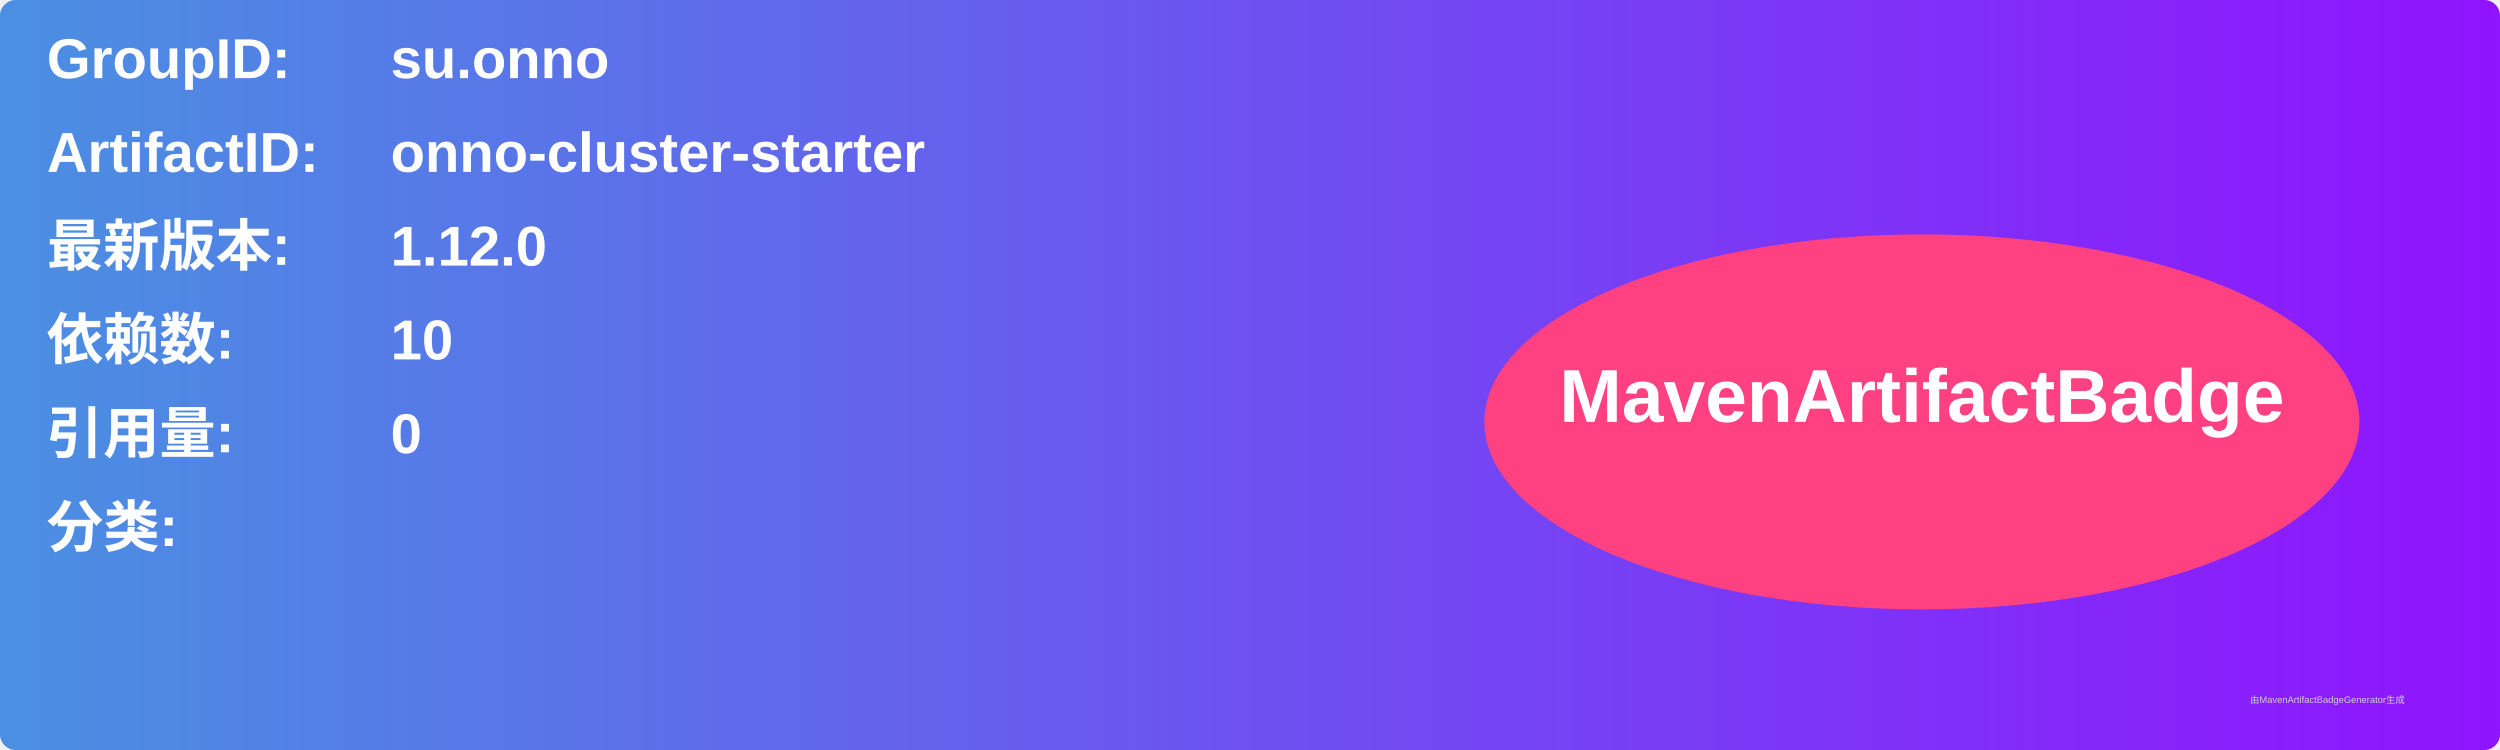
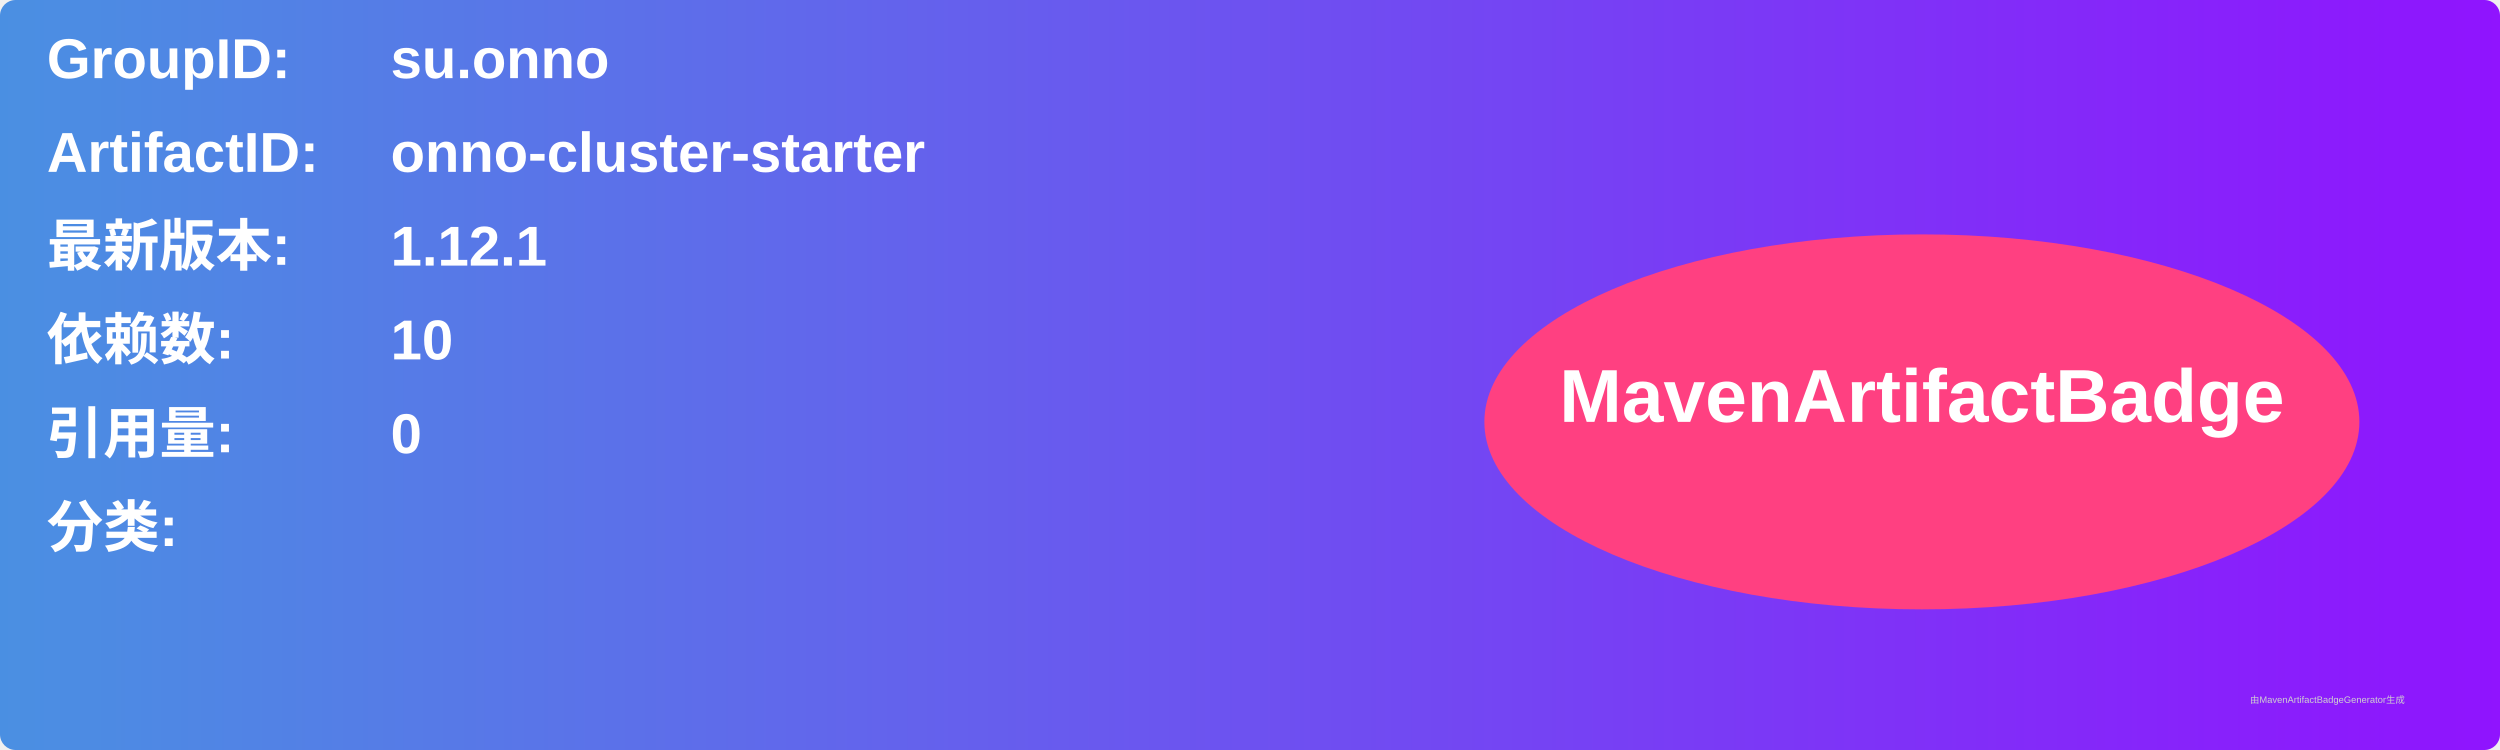
<svg xmlns="http://www.w3.org/2000/svg" width="800" height="240" viewBox="0 0 800 240">
  <linearGradient id="grad" x1="0%" y1="0%" x2="100%" y2="0%">
    <stop offset="0%" stop-color="#4a90e2" />
    <stop offset="100%" stop-color="#9013fe" />
  </linearGradient>
  <rect width="100%" height="100%" rx="5" ry="5" fill="url(#grad)" />
  <g transform="translate(15, 15)">
    <text x="0" y="10" font-family="Arial" font-size="18" fill="white" font-weight="bold" width="260">GroupID:</text>
    <text x="110" y="10" font-family="Arial" font-size="18" fill="white" font-weight="bold" width="460">su.onno</text>
    <text x="0" y="40" font-family="Arial" font-size="18" fill="white" font-weight="bold" width="260">ArtifactID:</text>
    <text x="110" y="40" font-family="Arial" font-size="18" fill="white" font-weight="bold" width="460">onno-cluster-starter</text>
    <text x="0" y="70" font-family="Arial" font-size="18" fill="white" font-weight="bold">最新版本:</text>
    <text x="110" y="70" font-family="Arial" font-size="18" fill="white" font-weight="bold">
-       <tspan font-weight="bold">1.12.0</tspan>
+       <tspan font-weight="bold">1.12.1</tspan>
    </text>
    <text x="0" y="100" font-family="Arial" font-size="18" fill="white" font-weight="bold">依赖数: </text>
    <text x="110" y="100" font-family="Arial" font-size="18" fill="white">
      <tspan font-weight="bold">10</tspan>
    </text>
    <text x="0" y="130" font-family="Arial" font-size="18" fill="white" font-weight="bold">引用量: </text>
    <text x="110" y="130" font-family="Arial" font-size="18" fill="white">
      <tspan font-weight="bold">0</tspan>
    </text>
    <text x="0" y="160" font-family="Arial" font-size="18" fill="white" font-weight="bold">分类:</text>
    <text x="10" y="190" font-family="Arial" font-size="10" fill="white">
      <tspan font-weight="bold" />
    </text>
    <ellipse cx="600" cy="120" rx="140" ry="60" fill="#ff4081" />
    <text x="600" y="120" text-anchor="middle" font-family="Arial" font-size="24" fill="white" font-weight="bold">MavenArtifactBadge</text>
  </g>
  <text x="720" y="225" font-family="Arial" font-size="3" fill="#d0d0d0">由MavenArtifactBadgeGenerator生成</text>
</svg>
